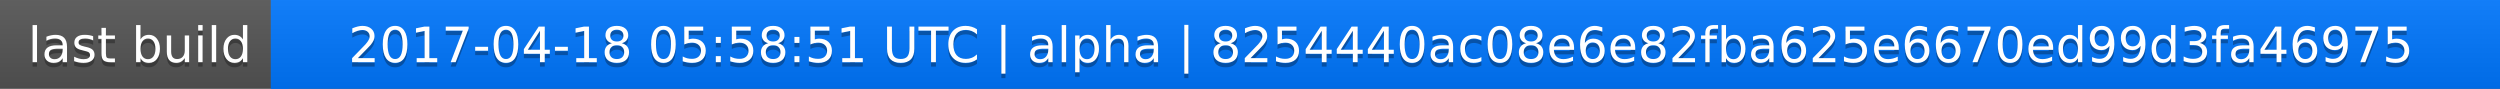
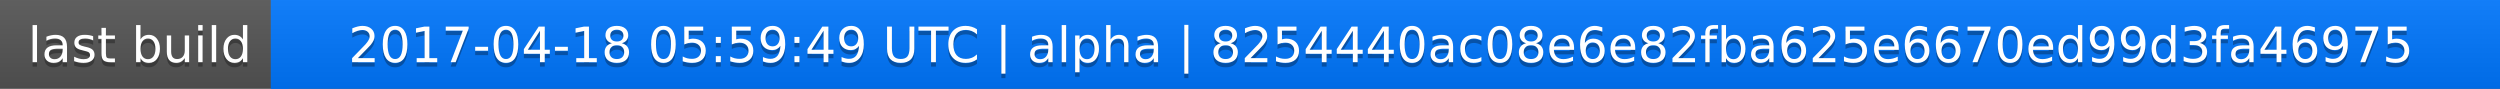
<svg xmlns="http://www.w3.org/2000/svg" width="563" height="20">
  <linearGradient id="a" x2="0" y2="100%">
    <stop offset="0" stop-color="#bbb" stop-opacity=".1" />
    <stop offset="1" stop-opacity=".1" />
  </linearGradient>
  <rect rx="0" width="563" height="20" fill="#555" />
  <rect rx="0" x="61" width="502" height="20" fill="#07f" />
  <path fill="#07f" d="M61 0h4v20h-4z" />
  <rect rx="0" width="563" height="20" fill="url(#a)" />
  <g fill="#fff" text-anchor="middle" font-family="DejaVu Sans,Verdana,Geneva,sans-serif" font-size="11">
    <text x="31.5" y="15" fill="#010101" fill-opacity=".3">last build</text>
    <text x="31.5" y="14">last build</text>
-     <text x="311" y="15" fill="#010101" fill-opacity=".3">2017-04-18 05:58:51 UTC | alpha | 8254440ac08e6e82fba625e6670ed99d3fa46975</text>
-     <text x="311" y="14">2017-04-18 05:58:51 UTC | alpha | 8254440ac08e6e82fba625e6670ed99d3fa46975</text>
+     <text x="311" y="15" fill="#010101" fill-opacity=".3">2017-04-18 05:59:49 UTC | alpha | 8254440ac08e6e82fba625e6670ed99d3fa46975</text>
+     <text x="311" y="14">2017-04-18 05:59:49 UTC | alpha | 8254440ac08e6e82fba625e6670ed99d3fa46975</text>
  </g>
</svg>
